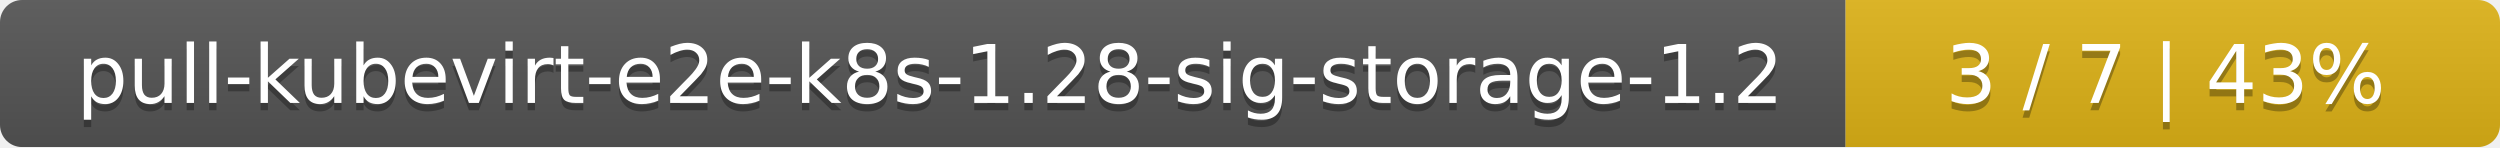
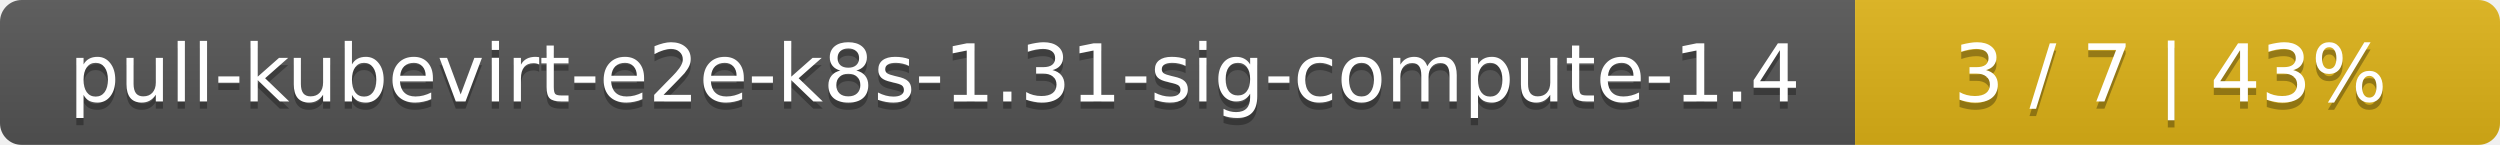
- <svg xmlns="http://www.w3.org/2000/svg" width="340" height="20">
+ <svg xmlns="http://www.w3.org/2000/svg" width="345" height="20">
  <linearGradient id="smooth" x2="0" y2="100%">
    <stop offset="0" stop-color="#bbb" stop-opacity=".1" />
    <stop offset="1" stop-opacity=".1" />
  </linearGradient>
  <mask id="round">
-     <rect width="340" height="20" rx="3" fill="#fff" />
+     <rect width="345" height="20" rx="3" fill="#fff" />
  </mask>
  <g mask="url(#round)">
-     <rect width="251" height="20" fill="#555" />
-     <rect x="251" width="89" height="20" fill="#dfb317" />
-     <rect width="340" height="20" fill="url(#smooth)" />
+     <rect width="256" height="20" fill="#555" />
+     <rect x="256" width="89" height="20" fill="#dfb317" />
+     <rect width="345" height="20" fill="url(#smooth)" />
  </g>
  <g fill="#fff" text-anchor="middle" font-family="DejaVu Sans,Verdana,Geneva,sans-serif" font-size="11">
-     <text x="126.5" y="15" fill="#010101" fill-opacity=".3">pull-kubevirt-e2e-k8s-1.28-sig-storage-1.2</text>
-     <text x="126.5" y="14">pull-kubevirt-e2e-k8s-1.28-sig-storage-1.2</text>
-     <text x="294.5" y="15" fill="#010101" fill-opacity=".3">3 / 7    |    43%</text>
-     <text x="294.5" y="14">3 / 7    |    43%</text>
+     <text x="129" y="15" fill="#010101" fill-opacity=".3">pull-kubevirt-e2e-k8s-1.31-sig-compute-1.4</text>
+     <text x="129" y="14">pull-kubevirt-e2e-k8s-1.31-sig-compute-1.4</text>
+     <text x="299.5" y="15" fill="#010101" fill-opacity=".3">3 / 7    |    43%</text>
+     <text x="299.5" y="14">3 / 7    |    43%</text>
  </g>
</svg>
